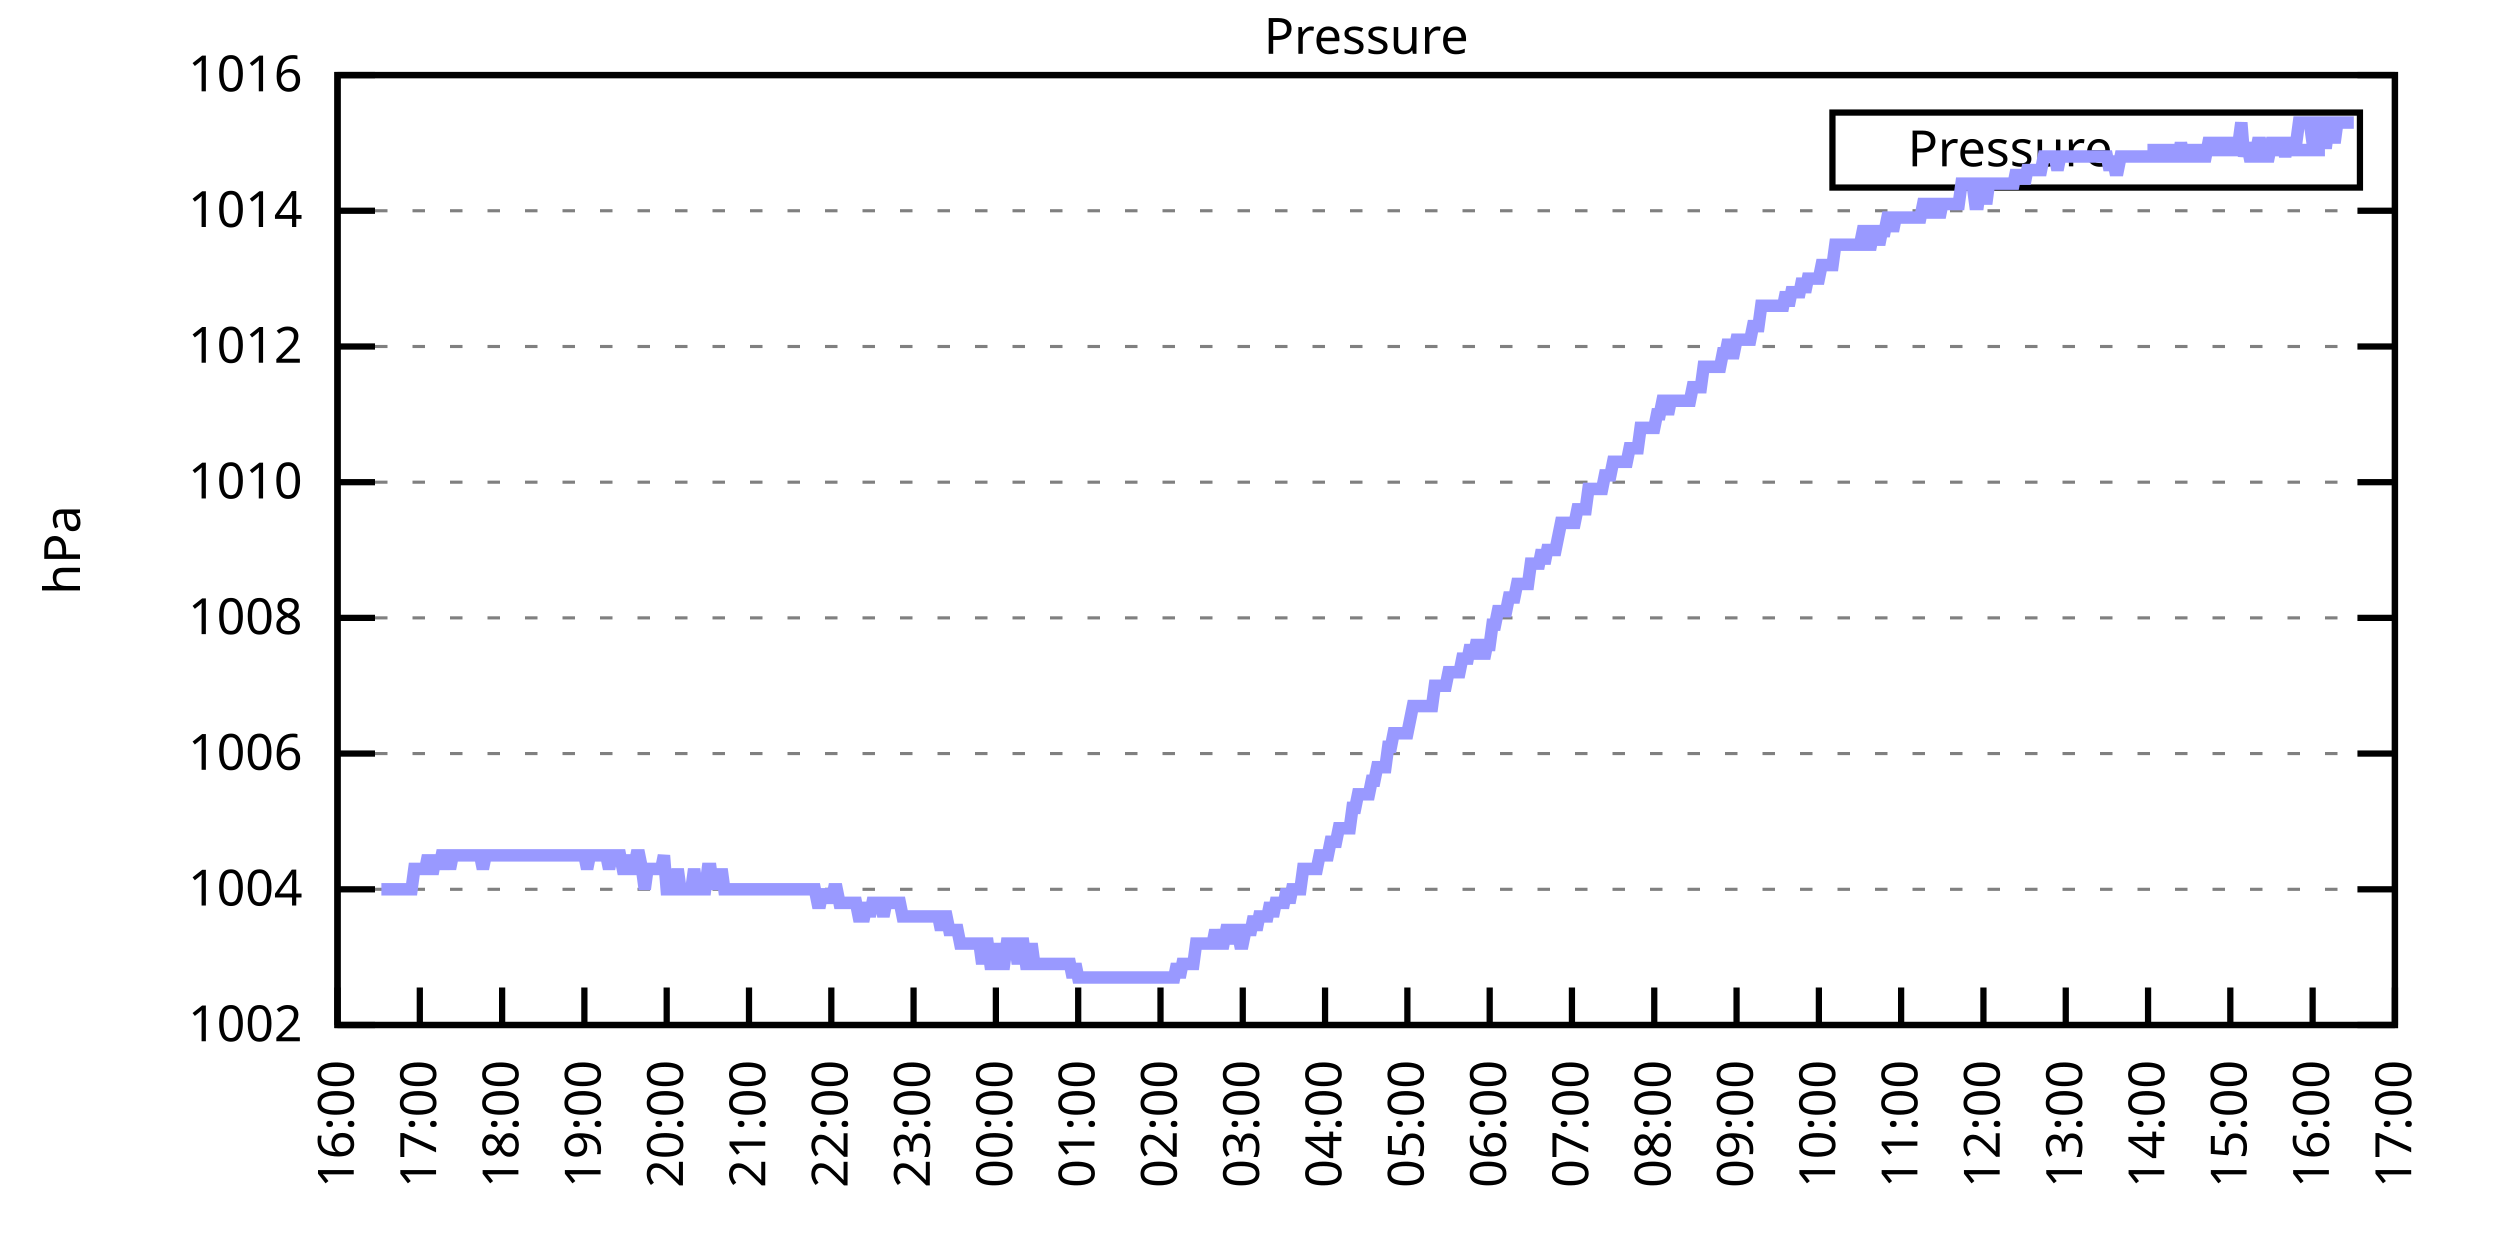
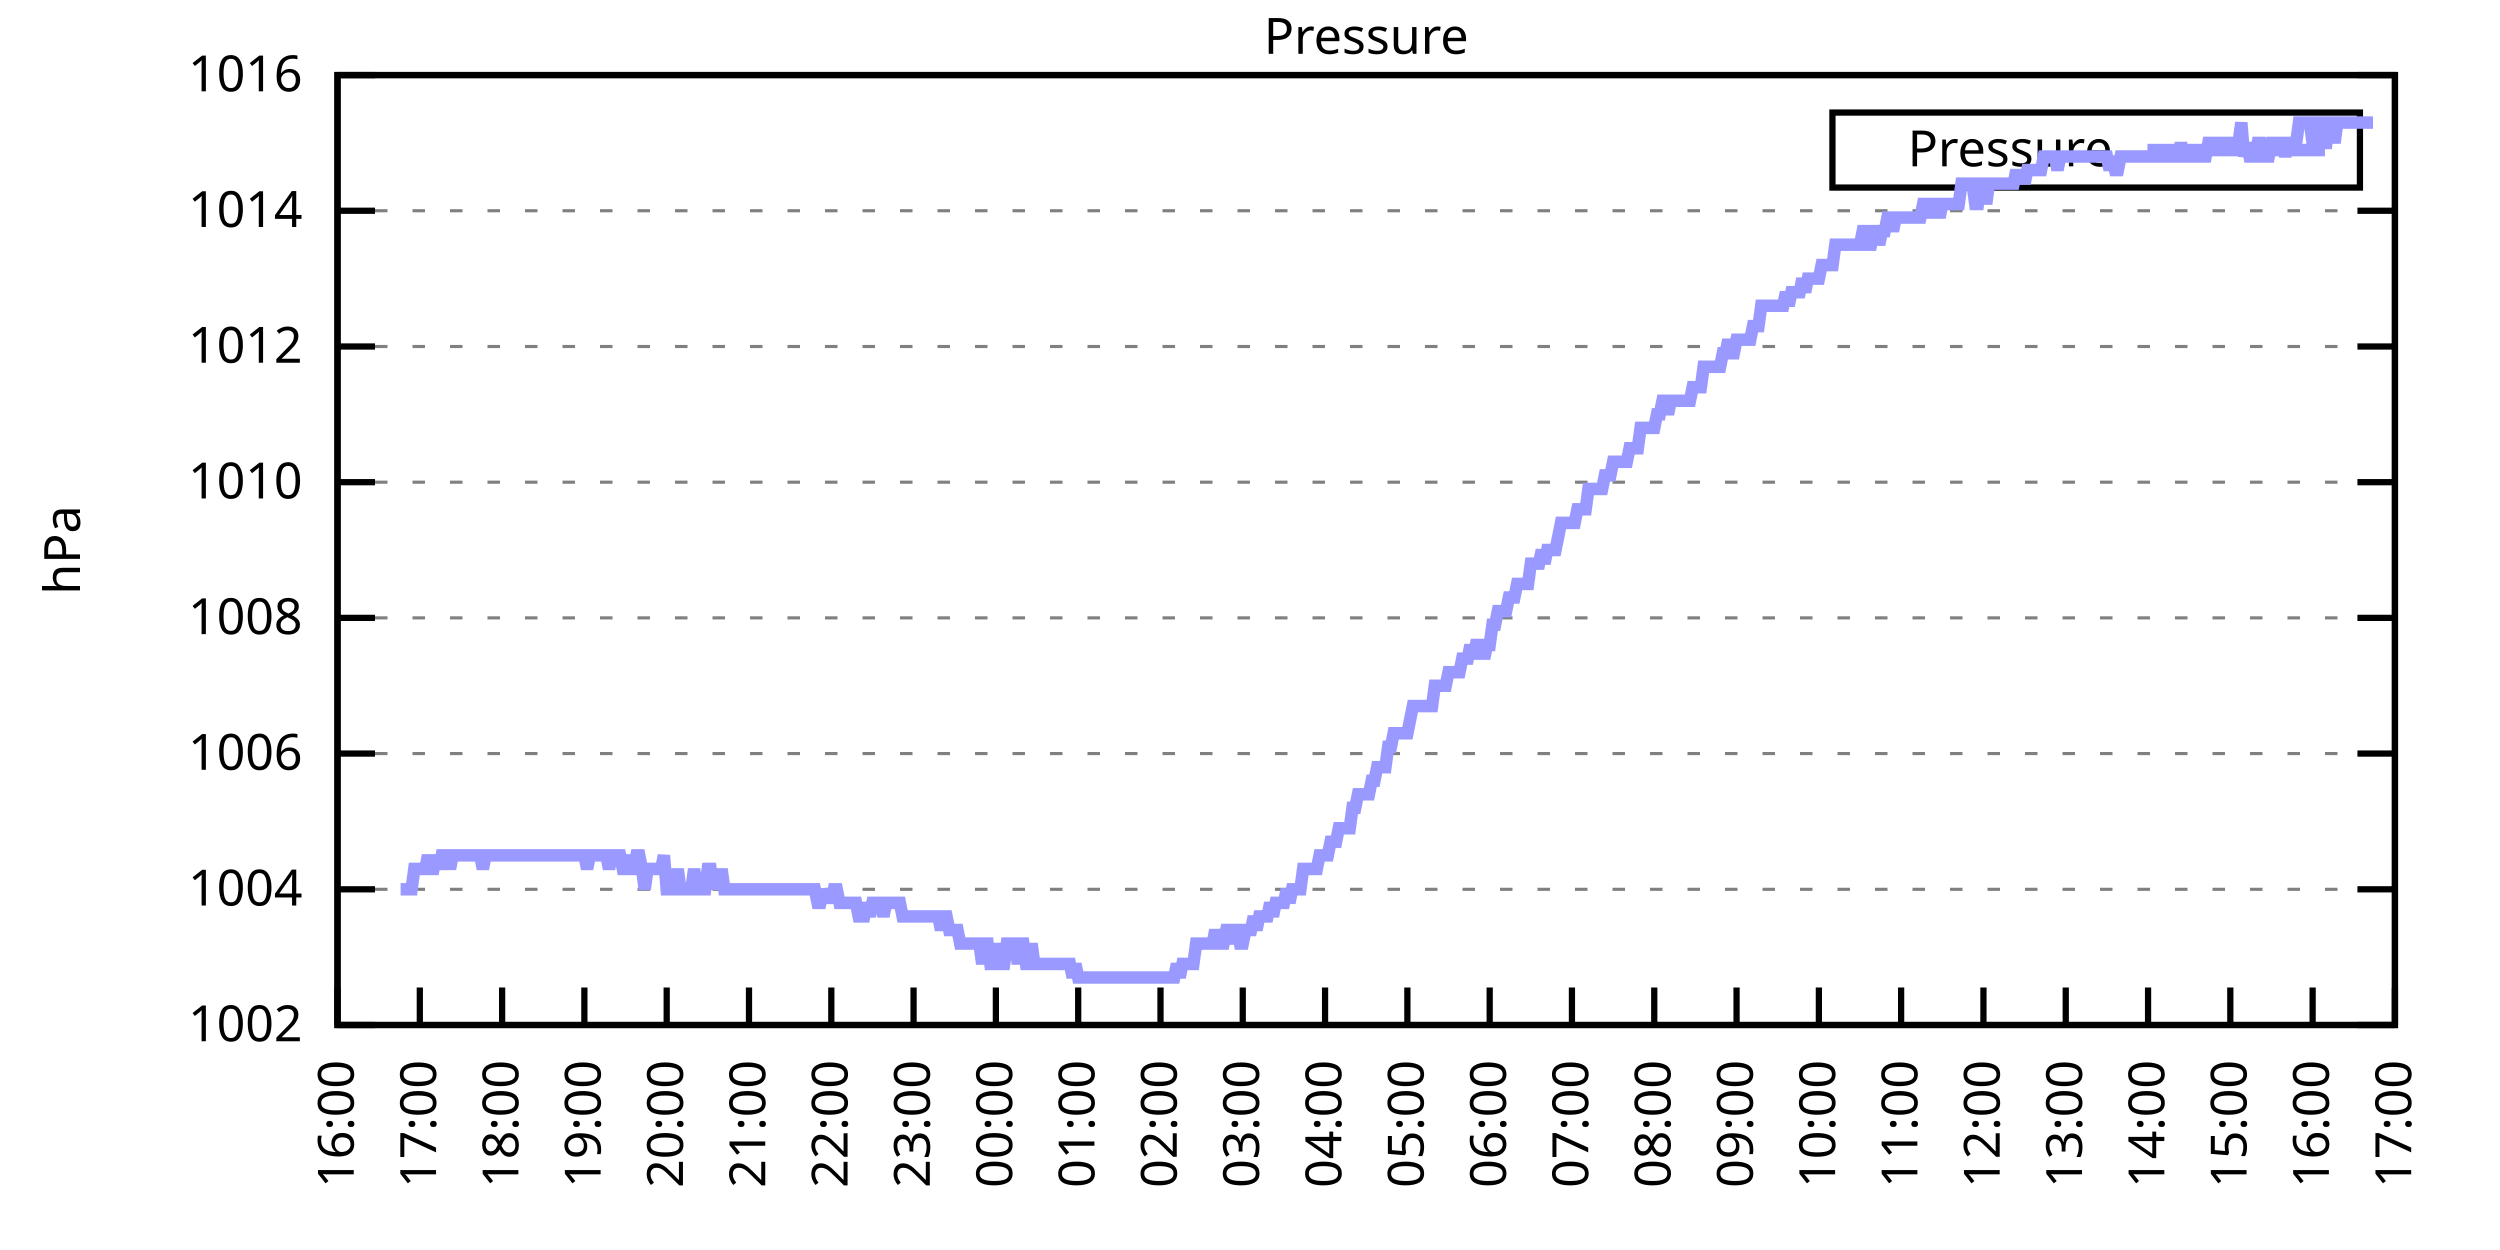
<svg xmlns="http://www.w3.org/2000/svg" xmlns:xlink="http://www.w3.org/1999/xlink" width="400" height="200" viewBox="0 0 400 200">
  <g id="gnuplot_canvas">
    <rect x="0" y="0" width="400" height="200" fill="none" />
    <defs>
      <circle id="gpDot" r="0.5" stroke-width="0.5" stroke="currentColor" />
      <path id="gpPt0" stroke-width="0.333" stroke="currentColor" d="M-1,0 h2 M0,-1 v2" />
      <path id="gpPt1" stroke-width="0.333" stroke="currentColor" d="M-1,-1 L1,1 M1,-1 L-1,1" />
      <path id="gpPt2" stroke-width="0.333" stroke="currentColor" d="M-1,0 L1,0 M0,-1 L0,1 M-1,-1 L1,1 M-1,1 L1,-1" />
      <rect id="gpPt3" stroke-width="0.333" stroke="currentColor" x="-1" y="-1" width="2" height="2" />
      <rect id="gpPt4" stroke-width="0.333" stroke="currentColor" fill="currentColor" x="-1" y="-1" width="2" height="2" />
      <circle id="gpPt5" stroke-width="0.333" stroke="currentColor" cx="0" cy="0" r="1" />
      <use xlink:href="#gpPt5" id="gpPt6" fill="currentColor" stroke="none" />
      <path id="gpPt7" stroke-width="0.333" stroke="currentColor" d="M0,-1.33 L-1.33,0.67 L1.33,0.67 z" />
      <use xlink:href="#gpPt7" id="gpPt8" fill="currentColor" stroke="none" />
      <use xlink:href="#gpPt7" id="gpPt9" stroke="currentColor" transform="rotate(180)" />
      <use xlink:href="#gpPt9" id="gpPt10" fill="currentColor" stroke="none" />
      <use xlink:href="#gpPt3" id="gpPt11" stroke="currentColor" transform="rotate(45)" />
      <use xlink:href="#gpPt11" id="gpPt12" fill="currentColor" stroke="none" />
      <path id="gpPt13" stroke-width="0.333" stroke="currentColor" d="M0,1.330 L1.265,0.411 L0.782,-1.067 L-0.782,-1.076 L-1.265,0.411 z" />
      <use xlink:href="#gpPt13" id="gpPt14" fill="currentColor" stroke="none" />
      <filter id="textbox" filterUnits="objectBoundingBox" x="0" y="0" height="1" width="1">
        <feFlood flood-color="white" flood-opacity="1" result="bgnd" />
        <feComposite in="SourceGraphic" in2="bgnd" operator="atop" />
      </filter>
      <filter id="greybox" filterUnits="objectBoundingBox" x="0" y="0" height="1" width="1">
        <feFlood flood-color="lightgrey" flood-opacity="1" result="grey" />
        <feComposite in="SourceGraphic" in2="grey" operator="atop" />
      </filter>
    </defs>
    <g fill="none" color="white" stroke="currentColor" stroke-width="1.00" stroke-linecap="butt" stroke-linejoin="miter">
</g>
    <g fill="none" color="black" stroke="currentColor" stroke-width="1.00" stroke-linecap="butt" stroke-linejoin="miter">
      <g stroke="none" shape-rendering="crispEdges">
        <polygon fill="rgb(255, 255, 255)" points="54.00,164.00 383.18,164.00 383.18,12.02 54.00,12.02 " />
      </g>
    </g>
    <g fill="none" color="black" stroke="currentColor" stroke-width="1.00" stroke-linecap="butt" stroke-linejoin="miter">
</g>
    <g fill="none" color="black" stroke="black" stroke-width="0.50" stroke-linecap="butt" stroke-linejoin="miter">
</g>
    <g fill="none" color="gray" stroke="currentColor" stroke-width="0.50" stroke-linecap="butt" stroke-linejoin="miter">
      <path stroke="gray" stroke-dasharray="2,4" class="gridline" d="M54.00,164.00 L383.19,164.00  " />
    </g>
    <g fill="none" color="gray" stroke="gray" stroke-width="1.00" stroke-linecap="butt" stroke-linejoin="miter">
</g>
    <g fill="none" color="black" stroke="currentColor" stroke-width="1.00" stroke-linecap="butt" stroke-linejoin="miter">
      <path stroke="black" d="M54.00,164.00 L60.00,164.00 M383.19,164.00 L377.19,164.00  " />
      <g transform="translate(48.40,166.60)" stroke="none" fill="black" font-family="Sans" font-size="8.00" text-anchor="end">
        <text>
          <tspan font-family="Sans"> 1002</tspan>
        </text>
      </g>
    </g>
    <g fill="none" color="black" stroke="currentColor" stroke-width="1.00" stroke-linecap="butt" stroke-linejoin="miter">
</g>
    <g fill="none" color="black" stroke="black" stroke-width="0.50" stroke-linecap="butt" stroke-linejoin="miter">
</g>
    <g fill="none" color="gray" stroke="currentColor" stroke-width="0.50" stroke-linecap="butt" stroke-linejoin="miter">
      <path stroke="gray" stroke-dasharray="2,4" class="gridline" d="M54.00,142.29 L383.19,142.29  " />
    </g>
    <g fill="none" color="gray" stroke="gray" stroke-width="1.00" stroke-linecap="butt" stroke-linejoin="miter">
</g>
    <g fill="none" color="black" stroke="currentColor" stroke-width="1.00" stroke-linecap="butt" stroke-linejoin="miter">
      <path stroke="black" d="M54.00,142.29 L60.00,142.29 M383.19,142.29 L377.19,142.29  " />
      <g transform="translate(48.40,144.89)" stroke="none" fill="black" font-family="Sans" font-size="8.00" text-anchor="end">
        <text>
          <tspan font-family="Sans"> 1004</tspan>
        </text>
      </g>
    </g>
    <g fill="none" color="black" stroke="currentColor" stroke-width="1.00" stroke-linecap="butt" stroke-linejoin="miter">
</g>
    <g fill="none" color="black" stroke="black" stroke-width="0.50" stroke-linecap="butt" stroke-linejoin="miter">
</g>
    <g fill="none" color="gray" stroke="currentColor" stroke-width="0.50" stroke-linecap="butt" stroke-linejoin="miter">
      <path stroke="gray" stroke-dasharray="2,4" class="gridline" d="M54.00,120.57 L383.19,120.57  " />
    </g>
    <g fill="none" color="gray" stroke="gray" stroke-width="1.00" stroke-linecap="butt" stroke-linejoin="miter">
</g>
    <g fill="none" color="black" stroke="currentColor" stroke-width="1.00" stroke-linecap="butt" stroke-linejoin="miter">
      <path stroke="black" d="M54.00,120.57 L60.00,120.57 M383.19,120.57 L377.19,120.57  " />
      <g transform="translate(48.40,123.17)" stroke="none" fill="black" font-family="Sans" font-size="8.00" text-anchor="end">
        <text>
          <tspan font-family="Sans"> 1006</tspan>
        </text>
      </g>
    </g>
    <g fill="none" color="black" stroke="currentColor" stroke-width="1.00" stroke-linecap="butt" stroke-linejoin="miter">
</g>
    <g fill="none" color="black" stroke="black" stroke-width="0.50" stroke-linecap="butt" stroke-linejoin="miter">
</g>
    <g fill="none" color="gray" stroke="currentColor" stroke-width="0.50" stroke-linecap="butt" stroke-linejoin="miter">
      <path stroke="gray" stroke-dasharray="2,4" class="gridline" d="M54.00,98.86 L383.19,98.86  " />
    </g>
    <g fill="none" color="gray" stroke="gray" stroke-width="1.00" stroke-linecap="butt" stroke-linejoin="miter">
</g>
    <g fill="none" color="black" stroke="currentColor" stroke-width="1.00" stroke-linecap="butt" stroke-linejoin="miter">
      <path stroke="black" d="M54.00,98.86 L60.00,98.86 M383.19,98.86 L377.19,98.86  " />
      <g transform="translate(48.40,101.46)" stroke="none" fill="black" font-family="Sans" font-size="8.00" text-anchor="end">
        <text>
          <tspan font-family="Sans"> 1008</tspan>
        </text>
      </g>
    </g>
    <g fill="none" color="black" stroke="currentColor" stroke-width="1.00" stroke-linecap="butt" stroke-linejoin="miter">
</g>
    <g fill="none" color="black" stroke="black" stroke-width="0.50" stroke-linecap="butt" stroke-linejoin="miter">
</g>
    <g fill="none" color="gray" stroke="currentColor" stroke-width="0.50" stroke-linecap="butt" stroke-linejoin="miter">
      <path stroke="gray" stroke-dasharray="2,4" class="gridline" d="M54.00,77.15 L383.19,77.15  " />
    </g>
    <g fill="none" color="gray" stroke="gray" stroke-width="1.00" stroke-linecap="butt" stroke-linejoin="miter">
</g>
    <g fill="none" color="black" stroke="currentColor" stroke-width="1.00" stroke-linecap="butt" stroke-linejoin="miter">
      <path stroke="black" d="M54.00,77.15 L60.00,77.15 M383.19,77.15 L377.19,77.15  " />
      <g transform="translate(48.40,79.75)" stroke="none" fill="black" font-family="Sans" font-size="8.00" text-anchor="end">
        <text>
          <tspan font-family="Sans"> 1010</tspan>
        </text>
      </g>
    </g>
    <g fill="none" color="black" stroke="currentColor" stroke-width="1.00" stroke-linecap="butt" stroke-linejoin="miter">
</g>
    <g fill="none" color="black" stroke="black" stroke-width="0.50" stroke-linecap="butt" stroke-linejoin="miter">
</g>
    <g fill="none" color="gray" stroke="currentColor" stroke-width="0.50" stroke-linecap="butt" stroke-linejoin="miter">
      <path stroke="gray" stroke-dasharray="2,4" class="gridline" d="M54.00,55.44 L383.19,55.44  " />
    </g>
    <g fill="none" color="gray" stroke="gray" stroke-width="1.00" stroke-linecap="butt" stroke-linejoin="miter">
</g>
    <g fill="none" color="black" stroke="currentColor" stroke-width="1.00" stroke-linecap="butt" stroke-linejoin="miter">
      <path stroke="black" d="M54.00,55.44 L60.00,55.44 M383.19,55.44 L377.19,55.44  " />
      <g transform="translate(48.40,58.04)" stroke="none" fill="black" font-family="Sans" font-size="8.00" text-anchor="end">
        <text>
          <tspan font-family="Sans"> 1012</tspan>
        </text>
      </g>
    </g>
    <g fill="none" color="black" stroke="currentColor" stroke-width="1.00" stroke-linecap="butt" stroke-linejoin="miter">
</g>
    <g fill="none" color="black" stroke="black" stroke-width="0.50" stroke-linecap="butt" stroke-linejoin="miter">
</g>
    <g fill="none" color="gray" stroke="currentColor" stroke-width="0.50" stroke-linecap="butt" stroke-linejoin="miter">
      <path stroke="gray" stroke-dasharray="2,4" class="gridline" d="M54.00,33.72 L383.19,33.72  " />
    </g>
    <g fill="none" color="gray" stroke="gray" stroke-width="1.00" stroke-linecap="butt" stroke-linejoin="miter">
</g>
    <g fill="none" color="black" stroke="currentColor" stroke-width="1.00" stroke-linecap="butt" stroke-linejoin="miter">
      <path stroke="black" d="M54.00,33.72 L60.00,33.72 M383.19,33.72 L377.19,33.72  " />
      <g transform="translate(48.40,36.32)" stroke="none" fill="black" font-family="Sans" font-size="8.00" text-anchor="end">
        <text>
          <tspan font-family="Sans"> 1014</tspan>
        </text>
      </g>
    </g>
    <g fill="none" color="black" stroke="currentColor" stroke-width="1.00" stroke-linecap="butt" stroke-linejoin="miter">
</g>
    <g fill="none" color="black" stroke="black" stroke-width="0.50" stroke-linecap="butt" stroke-linejoin="miter">
</g>
    <g fill="none" color="gray" stroke="currentColor" stroke-width="0.50" stroke-linecap="butt" stroke-linejoin="miter">
      <path stroke="gray" stroke-dasharray="2,4" class="gridline" d="M54.00,12.01 L383.19,12.01  " />
    </g>
    <g fill="none" color="gray" stroke="gray" stroke-width="1.00" stroke-linecap="butt" stroke-linejoin="miter">
</g>
    <g fill="none" color="black" stroke="currentColor" stroke-width="1.00" stroke-linecap="butt" stroke-linejoin="miter">
      <path stroke="black" d="M54.00,12.01 L60.00,12.01 M383.19,12.01 L377.19,12.01  " />
      <g transform="translate(48.40,14.61)" stroke="none" fill="black" font-family="Sans" font-size="8.00" text-anchor="end">
        <text>
          <tspan font-family="Sans"> 1016</tspan>
        </text>
      </g>
    </g>
    <g fill="none" color="black" stroke="currentColor" stroke-width="1.00" stroke-linecap="butt" stroke-linejoin="miter">
      <path stroke="black" d="M54.00,164.00 L54.00,158.00  " />
      <g transform="translate(56.60,169.60) rotate(270.00)" stroke="none" fill="black" font-family="Sans" font-size="8.00" text-anchor="end">
        <text>
          <tspan font-family="Sans">16:00</tspan>
        </text>
      </g>
    </g>
    <g fill="none" color="black" stroke="currentColor" stroke-width="1.00" stroke-linecap="butt" stroke-linejoin="miter">
      <path stroke="black" d="M67.17,164.00 L67.17,158.00  " />
      <g transform="translate(69.77,169.60) rotate(270.00)" stroke="none" fill="black" font-family="Sans" font-size="8.00" text-anchor="end">
        <text>
          <tspan font-family="Sans">17:00</tspan>
        </text>
      </g>
    </g>
    <g fill="none" color="black" stroke="currentColor" stroke-width="1.00" stroke-linecap="butt" stroke-linejoin="miter">
      <path stroke="black" d="M80.34,164.00 L80.34,158.00  " />
      <g transform="translate(82.94,169.60) rotate(270.00)" stroke="none" fill="black" font-family="Sans" font-size="8.00" text-anchor="end">
        <text>
          <tspan font-family="Sans">18:00</tspan>
        </text>
      </g>
    </g>
    <g fill="none" color="black" stroke="currentColor" stroke-width="1.00" stroke-linecap="butt" stroke-linejoin="miter">
      <path stroke="black" d="M93.50,164.00 L93.50,158.00  " />
      <g transform="translate(96.10,169.60) rotate(270.00)" stroke="none" fill="black" font-family="Sans" font-size="8.00" text-anchor="end">
        <text>
          <tspan font-family="Sans">19:00</tspan>
        </text>
      </g>
    </g>
    <g fill="none" color="black" stroke="currentColor" stroke-width="1.00" stroke-linecap="butt" stroke-linejoin="miter">
      <path stroke="black" d="M106.67,164.00 L106.67,158.00  " />
      <g transform="translate(109.27,169.60) rotate(270.00)" stroke="none" fill="black" font-family="Sans" font-size="8.00" text-anchor="end">
        <text>
          <tspan font-family="Sans">20:00</tspan>
        </text>
      </g>
    </g>
    <g fill="none" color="black" stroke="currentColor" stroke-width="1.00" stroke-linecap="butt" stroke-linejoin="miter">
      <path stroke="black" d="M119.84,164.00 L119.84,158.00  " />
      <g transform="translate(122.44,169.60) rotate(270.00)" stroke="none" fill="black" font-family="Sans" font-size="8.00" text-anchor="end">
        <text>
          <tspan font-family="Sans">21:00</tspan>
        </text>
      </g>
    </g>
    <g fill="none" color="black" stroke="currentColor" stroke-width="1.00" stroke-linecap="butt" stroke-linejoin="miter">
      <path stroke="black" d="M133.01,164.00 L133.01,158.00  " />
      <g transform="translate(135.61,169.60) rotate(270.00)" stroke="none" fill="black" font-family="Sans" font-size="8.00" text-anchor="end">
        <text>
          <tspan font-family="Sans">22:00</tspan>
        </text>
      </g>
    </g>
    <g fill="none" color="black" stroke="currentColor" stroke-width="1.00" stroke-linecap="butt" stroke-linejoin="miter">
      <path stroke="black" d="M146.17,164.00 L146.17,158.00  " />
      <g transform="translate(148.77,169.60) rotate(270.00)" stroke="none" fill="black" font-family="Sans" font-size="8.00" text-anchor="end">
        <text>
          <tspan font-family="Sans">23:00</tspan>
        </text>
      </g>
    </g>
    <g fill="none" color="black" stroke="currentColor" stroke-width="1.00" stroke-linecap="butt" stroke-linejoin="miter">
      <path stroke="black" d="M159.34,164.00 L159.34,158.00  " />
      <g transform="translate(161.94,169.60) rotate(270.00)" stroke="none" fill="black" font-family="Sans" font-size="8.00" text-anchor="end">
        <text>
          <tspan font-family="Sans">00:00</tspan>
        </text>
      </g>
    </g>
    <g fill="none" color="black" stroke="currentColor" stroke-width="1.00" stroke-linecap="butt" stroke-linejoin="miter">
      <path stroke="black" d="M172.51,164.00 L172.51,158.00  " />
      <g transform="translate(175.11,169.60) rotate(270.00)" stroke="none" fill="black" font-family="Sans" font-size="8.00" text-anchor="end">
        <text>
          <tspan font-family="Sans">01:00</tspan>
        </text>
      </g>
    </g>
    <g fill="none" color="black" stroke="currentColor" stroke-width="1.00" stroke-linecap="butt" stroke-linejoin="miter">
      <path stroke="black" d="M185.68,164.00 L185.68,158.00  " />
      <g transform="translate(188.28,169.60) rotate(270.00)" stroke="none" fill="black" font-family="Sans" font-size="8.00" text-anchor="end">
        <text>
          <tspan font-family="Sans">02:00</tspan>
        </text>
      </g>
    </g>
    <g fill="none" color="black" stroke="currentColor" stroke-width="1.00" stroke-linecap="butt" stroke-linejoin="miter">
      <path stroke="black" d="M198.84,164.00 L198.84,158.00  " />
      <g transform="translate(201.44,169.60) rotate(270.00)" stroke="none" fill="black" font-family="Sans" font-size="8.00" text-anchor="end">
        <text>
          <tspan font-family="Sans">03:00</tspan>
        </text>
      </g>
    </g>
    <g fill="none" color="black" stroke="currentColor" stroke-width="1.00" stroke-linecap="butt" stroke-linejoin="miter">
      <path stroke="black" d="M212.01,164.00 L212.01,158.00  " />
      <g transform="translate(214.61,169.60) rotate(270.00)" stroke="none" fill="black" font-family="Sans" font-size="8.00" text-anchor="end">
        <text>
          <tspan font-family="Sans">04:00</tspan>
        </text>
      </g>
    </g>
    <g fill="none" color="black" stroke="currentColor" stroke-width="1.00" stroke-linecap="butt" stroke-linejoin="miter">
      <path stroke="black" d="M225.18,164.00 L225.18,158.00  " />
      <g transform="translate(227.78,169.60) rotate(270.00)" stroke="none" fill="black" font-family="Sans" font-size="8.00" text-anchor="end">
        <text>
          <tspan font-family="Sans">05:00</tspan>
        </text>
      </g>
    </g>
    <g fill="none" color="black" stroke="currentColor" stroke-width="1.00" stroke-linecap="butt" stroke-linejoin="miter">
      <path stroke="black" d="M238.35,164.00 L238.35,158.00  " />
      <g transform="translate(240.95,169.60) rotate(270.00)" stroke="none" fill="black" font-family="Sans" font-size="8.00" text-anchor="end">
        <text>
          <tspan font-family="Sans">06:00</tspan>
        </text>
      </g>
    </g>
    <g fill="none" color="black" stroke="currentColor" stroke-width="1.00" stroke-linecap="butt" stroke-linejoin="miter">
      <path stroke="black" d="M251.51,164.00 L251.51,158.00  " />
      <g transform="translate(254.11,169.60) rotate(270.00)" stroke="none" fill="black" font-family="Sans" font-size="8.00" text-anchor="end">
        <text>
          <tspan font-family="Sans">07:00</tspan>
        </text>
      </g>
    </g>
    <g fill="none" color="black" stroke="currentColor" stroke-width="1.00" stroke-linecap="butt" stroke-linejoin="miter">
      <path stroke="black" d="M264.68,164.00 L264.68,158.00  " />
      <g transform="translate(267.28,169.60) rotate(270.00)" stroke="none" fill="black" font-family="Sans" font-size="8.00" text-anchor="end">
        <text>
          <tspan font-family="Sans">08:00</tspan>
        </text>
      </g>
    </g>
    <g fill="none" color="black" stroke="currentColor" stroke-width="1.00" stroke-linecap="butt" stroke-linejoin="miter">
      <path stroke="black" d="M277.85,164.00 L277.85,158.00  " />
      <g transform="translate(280.45,169.60) rotate(270.00)" stroke="none" fill="black" font-family="Sans" font-size="8.00" text-anchor="end">
        <text>
          <tspan font-family="Sans">09:00</tspan>
        </text>
      </g>
    </g>
    <g fill="none" color="black" stroke="currentColor" stroke-width="1.00" stroke-linecap="butt" stroke-linejoin="miter">
      <path stroke="black" d="M291.02,164.00 L291.02,158.00  " />
      <g transform="translate(293.62,169.60) rotate(270.00)" stroke="none" fill="black" font-family="Sans" font-size="8.00" text-anchor="end">
        <text>
          <tspan font-family="Sans">10:00</tspan>
        </text>
      </g>
    </g>
    <g fill="none" color="black" stroke="currentColor" stroke-width="1.00" stroke-linecap="butt" stroke-linejoin="miter">
      <path stroke="black" d="M304.18,164.00 L304.18,158.00  " />
      <g transform="translate(306.78,169.60) rotate(270.00)" stroke="none" fill="black" font-family="Sans" font-size="8.00" text-anchor="end">
        <text>
          <tspan font-family="Sans">11:00</tspan>
        </text>
      </g>
    </g>
    <g fill="none" color="black" stroke="currentColor" stroke-width="1.00" stroke-linecap="butt" stroke-linejoin="miter">
      <path stroke="black" d="M317.35,164.00 L317.35,158.00  " />
      <g transform="translate(319.95,169.60) rotate(270.00)" stroke="none" fill="black" font-family="Sans" font-size="8.00" text-anchor="end">
        <text>
          <tspan font-family="Sans">12:00</tspan>
        </text>
      </g>
    </g>
    <g fill="none" color="black" stroke="currentColor" stroke-width="1.00" stroke-linecap="butt" stroke-linejoin="miter">
      <path stroke="black" d="M330.52,164.00 L330.52,158.00  " />
      <g transform="translate(333.12,169.60) rotate(270.00)" stroke="none" fill="black" font-family="Sans" font-size="8.00" text-anchor="end">
        <text>
          <tspan font-family="Sans">13:00</tspan>
        </text>
      </g>
    </g>
    <g fill="none" color="black" stroke="currentColor" stroke-width="1.00" stroke-linecap="butt" stroke-linejoin="miter">
      <path stroke="black" d="M343.69,164.00 L343.69,158.00  " />
      <g transform="translate(346.29,169.60) rotate(270.00)" stroke="none" fill="black" font-family="Sans" font-size="8.00" text-anchor="end">
        <text>
          <tspan font-family="Sans">14:00</tspan>
        </text>
      </g>
    </g>
    <g fill="none" color="black" stroke="currentColor" stroke-width="1.00" stroke-linecap="butt" stroke-linejoin="miter">
      <path stroke="black" d="M356.85,164.00 L356.85,158.00  " />
      <g transform="translate(359.45,169.60) rotate(270.00)" stroke="none" fill="black" font-family="Sans" font-size="8.00" text-anchor="end">
        <text>
          <tspan font-family="Sans">15:00</tspan>
        </text>
      </g>
    </g>
    <g fill="none" color="black" stroke="currentColor" stroke-width="1.00" stroke-linecap="butt" stroke-linejoin="miter">
      <path stroke="black" d="M370.02,164.00 L370.02,158.00  " />
      <g transform="translate(372.62,169.60) rotate(270.00)" stroke="none" fill="black" font-family="Sans" font-size="8.00" text-anchor="end">
        <text>
          <tspan font-family="Sans">16:00</tspan>
        </text>
      </g>
    </g>
    <g fill="none" color="black" stroke="currentColor" stroke-width="1.00" stroke-linecap="butt" stroke-linejoin="miter">
      <path stroke="black" d="M383.19,164.00 L383.19,158.00  " />
      <g transform="translate(385.79,169.60) rotate(270.00)" stroke="none" fill="black" font-family="Sans" font-size="8.00" text-anchor="end">
        <text>
          <tspan font-family="Sans">17:00</tspan>
        </text>
      </g>
    </g>
    <g fill="none" color="black" stroke="currentColor" stroke-width="1.00" stroke-linecap="butt" stroke-linejoin="miter">
</g>
    <g fill="none" color="black" stroke="currentColor" stroke-width="1.00" stroke-linecap="butt" stroke-linejoin="miter">
      <path stroke="black" d="M54.00,12.01 L54.00,164.00 L383.19,164.00 L383.19,12.01 L54.00,12.01 Z  " />
    </g>
    <g fill="none" color="black" stroke="currentColor" stroke-width="1.00" stroke-linecap="butt" stroke-linejoin="miter">
</g>
    <g fill="none" color="black" stroke="currentColor" stroke-width="1.00" stroke-linecap="butt" stroke-linejoin="miter">
      <path stroke="black" d="M293.19,30.01 L293.19,18.01 L377.59,18.01 L377.59,30.01 L293.19,30.01 Z  " />
    </g>
    <g id="Pressure_plot_1">
      <g fill="none" color="white" stroke="black" stroke-width="2.00" stroke-linecap="butt" stroke-linejoin="miter">
</g>
      <g fill="none" color="black" stroke="currentColor" stroke-width="2.00" stroke-linecap="butt" stroke-linejoin="miter">
        <g transform="translate(337.99,26.61)" stroke="none" fill="black" font-family="Sans" font-size="8.00" text-anchor="end">
          <text>
            <tspan font-family="Sans">Pressure</tspan>
          </text>
        </g>
      </g>
      <g fill="none" color="black" stroke="currentColor" stroke-width="2.00" stroke-linecap="butt" stroke-linejoin="miter">
-         <path stroke="rgb(153, 153, 255)" d="M343.59,24.01 L371.99,24.01 M61.02,142.29 L61.46,142.29 L61.90,142.29 L62.34,142.29 L62.78,142.29 L63.22,142.29   L63.66,142.29 L64.10,142.29 L64.53,142.29 L64.97,142.29 L65.41,142.29 L65.85,142.29 L66.29,139.03 L66.73,139.03   L67.17,139.03 L67.61,139.03 L68.05,139.03 L68.48,136.86 L68.92,139.03 L69.36,139.03 L69.80,136.86 L70.24,139.03   L70.68,136.86 L71.12,136.86 L71.56,136.86 L72.00,139.03 L72.43,136.86 L72.87,136.86 L73.31,136.86 L73.75,136.86   L74.19,136.86 L74.63,136.86 L75.07,136.86 L75.51,136.86 L75.95,136.86 L76.38,136.86 L76.82,136.86 L77.26,139.03   L77.70,136.86 L78.14,136.86 L78.58,136.86 L79.02,136.86 L79.46,136.86 L79.90,136.86 L80.34,136.86 L80.77,136.86   L81.21,136.86 L81.65,136.86 L82.09,136.86 L82.53,136.86 L82.97,136.86 L83.41,136.86 L83.85,136.86 L84.29,136.86   L84.72,136.86 L85.16,136.86 L85.60,136.86 L86.04,136.86 L86.48,136.86 L86.92,136.86 L87.36,136.86 L87.80,136.86   L88.24,136.86 L88.67,136.86 L89.11,136.86 L89.55,136.86 L89.99,136.86 L90.43,136.86 L90.87,136.86 L91.31,136.86   L91.75,136.86 L92.19,136.86 L92.62,136.86 L93.06,136.86 L93.50,136.86 L93.94,139.03 L94.38,136.86 L94.82,136.86   L95.26,136.86 L95.70,136.86 L96.14,136.86 L96.58,136.86 L97.01,136.86 L97.45,139.03 L97.89,136.86 L98.33,136.86   L98.77,136.86 L99.21,136.86 L99.65,139.03 L100.09,139.03 L100.53,136.86 L100.96,139.03 L101.40,139.03 L101.84,136.86   L102.28,136.86 L102.72,139.03 L103.16,142.29 L103.60,139.03 L104.04,139.03 L104.48,139.03 L104.91,139.03 L105.35,139.03   L105.79,139.03 L106.23,136.86 L106.67,142.29 L107.11,142.29 L107.55,142.29 L107.99,142.29 L108.43,139.03 L108.87,142.29   L109.30,142.29 L109.74,142.29 L110.18,142.29 L110.62,142.29 L111.06,139.03 L111.50,142.29 L111.94,142.29 L112.38,142.29   L112.82,142.29 L113.25,139.03 L113.69,139.03 L114.13,142.29 L114.57,139.03 L115.01,142.29 L115.45,139.03 L115.89,142.29   L116.33,142.29 L116.77,142.29 L117.20,142.29 L117.64,142.29 L118.08,142.29 L118.52,142.29 L118.96,142.29 L119.40,142.29   L119.84,142.29 L120.28,142.29 L120.72,142.29 L121.15,142.29 L121.59,142.29 L122.03,142.29 L122.47,142.29 L122.91,142.29   L123.35,142.29 L123.79,142.29 L124.23,142.29 L124.67,142.29 L125.11,142.29 L125.54,142.29 L125.98,142.29 L126.42,142.29   L126.86,142.29 L127.30,142.29 L127.74,142.29 L128.18,142.29 L128.62,142.29 L129.06,142.29 L129.49,142.29 L129.93,142.29   L130.37,142.29 L130.81,144.46 L131.25,144.46 L131.69,142.29 L132.13,144.46 L132.57,142.29 L133.01,144.46 L133.44,142.29   L133.88,142.29 L134.32,144.46 L134.76,144.46 L135.20,144.46 L135.64,144.46 L136.08,144.46 L136.52,144.46 L136.96,144.46   L137.39,146.63 L137.83,146.63 L138.27,146.63 L138.71,144.46 L139.15,146.63 L139.59,144.46 L140.03,144.46 L140.47,144.46   L140.91,144.46 L141.35,146.63 L141.78,144.46 L142.22,144.46 L142.66,144.46 L143.10,144.46 L143.54,144.46 L143.98,144.46   L144.42,146.63 L144.86,146.63 L145.30,146.63 L145.73,146.63 L146.17,146.63 L146.61,146.63 L147.05,146.63 L147.49,146.63   L147.93,146.63 L148.37,146.63 L148.81,146.63 L149.25,146.63 L149.68,146.63 L150.12,146.63 L150.56,148.80 L151.00,146.63   L151.44,146.63 L151.88,148.80 L152.32,148.80 L152.76,148.80 L153.20,148.80 L153.63,150.97 L154.07,150.97 L154.51,150.97   L154.95,150.97 L155.39,150.97 L155.83,150.97 L156.27,150.97 L156.71,150.97 L157.15,154.23 L157.59,150.97 L158.02,150.97   L158.46,154.23 L158.90,154.23 L159.34,154.23 L159.78,150.97 L160.22,154.23 L160.66,154.23 L161.10,150.97 L161.54,150.97   L161.97,150.97 L162.41,150.97 L162.85,154.23 L163.29,150.97 L163.73,150.97 L164.17,154.23 L164.61,154.23 L165.05,150.97   L165.49,154.23 L165.92,154.23 L166.36,154.23 L166.80,154.23 L167.24,154.23 L167.68,154.23 L168.12,154.23 L168.56,154.23   L169.00,154.23 L169.44,154.23 L169.87,154.23 L170.31,154.23 L170.75,154.23 L171.19,154.23 L171.63,156.40 L172.07,154.23   L172.51,156.40 L172.95,156.40 L173.39,156.40 L173.83,156.40 L174.26,156.40 L174.70,156.40 L175.14,156.40 L175.58,156.40   L176.02,156.40 L176.46,156.40 L176.90,156.40 L177.34,156.40 L177.78,156.40 L178.21,156.40 L178.65,156.40 L179.09,156.40   L179.53,156.40 L179.97,156.40 L180.41,156.40 L180.85,156.40 L181.29,156.40 L181.73,156.40 L182.16,156.40 L182.60,156.40   L183.04,156.40 L183.48,156.40 L183.92,156.40 L184.36,156.40 L184.80,156.40 L185.24,156.40 L185.68,156.40 L186.11,156.40   L186.55,156.40 L186.99,156.40 L187.43,156.40 L187.87,156.40 L188.31,154.23 L188.75,156.40 L189.19,154.23 L189.63,154.23   L190.07,154.23 L190.50,154.23 L190.94,154.23 L191.38,150.97 L191.82,150.97 L192.26,150.97 L192.70,150.97 L193.14,150.97   L193.58,150.97 L194.02,150.97 L194.45,148.80 L194.89,150.97 L195.33,150.97 L195.77,150.97 L196.21,148.80 L196.65,148.80   L197.09,150.97 L197.53,148.80 L197.97,148.80 L198.40,150.97 L198.84,150.97 L199.28,148.80 L199.72,148.80 L200.16,148.80   L200.60,146.63 L201.04,148.80 L201.48,146.63 L201.92,146.63 L202.35,146.63 L202.79,146.63 L203.23,144.46 L203.67,146.63   L204.11,144.46 L204.55,144.46 L204.99,144.46 L205.43,144.46 L205.87,142.29 L206.31,144.46 L206.74,142.29 L207.18,142.29   L207.62,142.29 L208.06,142.29 L208.50,139.03 L208.94,139.03 L209.38,139.03 L209.82,139.03 L210.26,139.03 L210.69,139.03   L211.13,136.86 L211.57,136.86 L212.01,136.86 L212.45,136.86 L212.89,134.69 L213.33,134.69 L213.77,134.69 L214.21,132.52   L214.64,132.52 L215.08,132.52 L215.52,132.52 L215.96,132.52 L216.40,129.26 L216.84,129.26 L217.28,127.09 L217.72,127.09   L218.16,127.09 L218.60,127.09 L219.03,127.09 L219.47,124.92 L219.91,124.92 L220.35,122.75 L220.79,122.75 L221.23,122.75   L221.67,122.75 L222.11,119.49 L222.55,119.49 L222.98,117.32 L223.42,117.32 L223.86,117.32 L224.30,117.32 L224.74,117.32   L225.18,117.32 L225.62,115.15 L226.06,112.97 L226.50,112.97 L226.93,112.97 L227.37,112.97 L227.81,112.97 L228.25,112.97   L228.69,112.97 L229.13,112.97 L229.57,109.72 L230.01,109.72 L230.45,109.72 L230.88,109.72 L231.32,109.72 L231.76,107.55   L232.20,107.55 L232.64,107.55 L233.08,107.55 L233.52,107.55 L233.96,105.38 L234.40,105.38 L234.84,105.38 L235.27,103.20   L235.71,105.38 L236.15,103.20 L236.59,103.20 L237.03,103.20 L237.47,105.38 L237.91,103.20 L238.35,103.20 L238.79,99.95   L239.22,99.95 L239.66,97.78 L240.10,97.78 L240.54,97.78 L240.98,97.78 L241.42,95.60 L241.86,95.60 L242.30,95.60   L242.74,93.43 L243.17,93.43 L243.61,93.43 L244.05,93.43 L244.49,93.43 L244.93,90.18 L245.37,90.18 L245.81,90.18   L246.25,90.18 L246.69,88.00 L247.12,90.18 L247.56,88.00 L248.00,88.00 L248.44,88.00 L248.88,88.00 L249.32,85.83   L249.76,83.66 L250.20,83.66 L250.64,83.66 L251.08,83.66 L251.51,83.66 L251.95,83.66 L252.39,81.49 L252.83,81.49   L253.27,81.49 L253.71,81.49 L254.15,78.23 L254.59,78.23 L255.03,78.23 L255.46,78.23 L255.90,78.23 L256.34,78.23   L256.78,76.06 L257.22,76.06 L257.66,76.06 L258.10,73.89 L258.54,73.89 L258.98,73.89 L259.41,73.89 L259.85,73.89   L260.29,73.89 L260.73,71.72 L261.17,71.72 L261.61,71.72 L262.05,71.72 L262.49,68.46 L262.93,68.46 L263.36,68.46   L263.80,68.46 L264.24,68.46 L264.68,68.46 L265.12,66.29 L265.56,66.29 L266.00,64.12 L266.44,64.12 L266.88,66.29   L267.32,64.12 L267.75,64.12 L268.19,64.12 L268.63,64.12 L269.07,64.12 L269.51,64.12 L269.95,64.12 L270.39,64.12   L270.83,61.95 L271.27,61.95 L271.70,61.95 L272.14,61.95 L272.58,58.69 L273.02,58.69 L273.46,58.69 L273.90,58.69   L274.34,58.69 L274.78,58.69 L275.22,58.69 L275.65,56.52 L276.09,56.52 L276.53,54.35 L276.97,56.52 L277.41,56.52   L277.85,54.35 L278.29,54.35 L278.73,54.35 L279.17,54.35 L279.60,54.35 L280.04,54.35 L280.48,52.18 L280.92,52.18   L281.36,52.18 L281.80,48.92 L282.24,48.92 L282.68,48.92 L283.12,48.92 L283.56,48.92 L283.99,48.92 L284.43,48.92   L284.87,48.92 L285.31,48.92 L285.75,46.75 L286.19,48.92 L286.63,46.75 L287.07,46.75 L287.51,46.75 L287.94,46.75   L288.38,44.58 L288.82,46.75 L289.26,44.58 L289.70,44.58 L290.14,44.58 L290.58,44.58 L291.02,44.58 L291.46,42.41   L291.89,42.41 L292.33,42.41 L292.77,42.41 L293.21,42.41 L293.65,39.15 L294.09,39.15 L294.53,39.15 L294.97,39.15   L295.41,39.15 L295.84,39.15 L296.28,39.15 L296.72,39.15 L297.16,39.15 L297.60,39.15 L298.04,36.98 L298.48,36.98   L298.92,39.15 L299.36,39.15 L299.80,36.98 L300.23,36.98 L300.67,39.15 L301.11,36.98 L301.55,36.98 L301.99,34.81   L302.43,34.81 L302.87,36.98 L303.31,34.81 L303.75,34.81 L304.18,34.81 L304.62,34.81 L305.06,34.81 L305.50,34.81   L305.94,34.81 L306.38,34.81 L306.82,34.81 L307.26,34.81 L307.70,32.64 L308.13,32.64 L308.57,34.81 L309.01,32.64   L309.45,32.64 L309.89,32.64 L310.33,34.81 L310.77,32.64 L311.21,32.64 L311.65,32.64 L312.08,32.64 L312.52,32.64   L312.96,32.64 L313.40,32.64 L313.84,29.38 L314.28,29.38 L314.72,29.38 L315.16,29.38 L315.60,29.38 L316.04,32.64   L316.47,32.64 L316.91,29.38 L317.35,29.38 L317.79,32.64 L318.23,29.38 L318.67,29.38 L319.11,29.38 L319.55,29.38   L319.99,29.38 L320.42,29.38 L320.86,29.38 L321.30,29.38 L321.74,29.38 L322.18,29.38 L322.62,27.21 L323.06,29.38   L323.50,27.21 L323.94,29.38 L324.37,27.21 L324.81,27.21 L325.25,27.21 L325.69,27.21 L326.13,27.21 L326.57,27.21   L327.01,25.04 L327.45,25.04 L327.89,25.04 L328.33,25.04 L328.76,25.04 L329.20,27.21 L329.64,25.04 L330.08,25.04   L330.52,25.04 L330.96,25.04 L331.40,25.04 L331.84,25.04 L332.28,25.04 L332.71,25.04 L333.15,25.04 L333.59,25.04   L334.03,25.04 L334.47,25.04 L334.91,25.04 L335.35,25.04 L335.79,25.04 L336.23,25.04 L336.66,25.04 L337.10,25.04   L337.54,27.21 L337.98,25.04 L338.42,27.21 L338.86,27.21 L339.30,25.04 L339.74,25.04 L340.18,25.04 L340.61,25.04   L341.05,25.04 L341.49,25.04 L341.93,25.04 L342.37,25.04 L342.81,25.04 L343.25,25.04 L343.69,25.04 L344.13,25.04   L344.57,25.04 L345.00,25.04 L345.44,25.04 L345.88,25.04 L346.32,25.04 L346.76,25.04 L347.20,25.04 L347.64,25.04   L348.08,25.04 L348.52,25.04 L348.95,22.87 L349.39,25.04 L349.83,25.04 L350.27,25.04 L350.71,25.04 L351.15,25.04   L351.59,25.04 L352.03,25.04 L352.47,25.04 L352.90,25.04 L353.34,22.87 L353.78,22.87 L354.22,22.87 L354.66,22.87   L355.10,22.87 L355.54,22.87 L355.98,22.87 L356.42,22.87 L356.85,22.87 L357.29,22.87 L357.73,22.87 L358.17,22.87   L358.61,19.61 L359.05,25.04 L359.49,22.87 L359.93,25.04 L360.37,25.04 L360.81,25.04 L361.24,22.87 L361.68,22.87   L362.12,25.04 L362.56,25.04 L363.00,25.04 L363.44,22.87 L363.88,22.87 L364.32,22.87 L364.76,22.87 L365.19,22.87   L365.63,25.04 L366.07,22.87 L366.51,22.87 L366.95,22.87 L367.39,22.87 L367.83,19.61 L368.27,19.61 L368.71,19.61   L369.14,19.61 L369.58,19.61 L370.02,22.87 L370.46,19.61 L370.90,19.61 L371.34,22.87 L371.78,22.87 L372.22,22.87   L372.66,19.61 L373.09,19.61 L373.53,22.87 L373.97,19.61 L374.41,19.61 L374.85,19.61 L375.29,19.61 L375.73,19.61   L376.17,19.61 L376.61,19.61  " />
+         <path stroke="rgb(153, 153, 255)" d="M343.59,24.01 L371.99,24.01 M64.10,142.29 L64.53,142.29 L64.97,142.29 L65.41,142.29 L65.85,142.29 L66.29,139.03   L66.73,139.03 L67.17,139.03 L67.61,139.03 L68.05,139.03 L68.48,136.86 L68.92,139.03 L69.36,139.03 L69.80,136.86   L70.24,139.03 L70.68,136.86 L71.12,136.86 L71.56,136.86 L72.00,139.03 L72.43,136.86 L72.87,136.86 L73.31,136.86   L73.75,136.86 L74.19,136.86 L74.63,136.86 L75.07,136.86 L75.51,136.86 L75.95,136.86 L76.38,136.86 L76.82,136.86   L77.26,139.03 L77.70,136.86 L78.14,136.86 L78.58,136.86 L79.02,136.86 L79.46,136.86 L79.90,136.86 L80.34,136.86   L80.77,136.86 L81.21,136.86 L81.65,136.86 L82.09,136.86 L82.53,136.86 L82.97,136.86 L83.41,136.86 L83.85,136.86   L84.29,136.86 L84.72,136.86 L85.16,136.86 L85.60,136.86 L86.04,136.86 L86.48,136.86 L86.92,136.86 L87.36,136.86   L87.80,136.86 L88.24,136.86 L88.67,136.86 L89.11,136.86 L89.55,136.86 L89.99,136.86 L90.43,136.86 L90.87,136.86   L91.31,136.86 L91.75,136.86 L92.19,136.86 L92.62,136.86 L93.06,136.86 L93.50,136.86 L93.94,139.03 L94.38,136.86   L94.82,136.86 L95.26,136.86 L95.70,136.86 L96.14,136.86 L96.58,136.86 L97.01,136.86 L97.45,139.03 L97.89,136.86   L98.33,136.86 L98.77,136.86 L99.21,136.86 L99.65,139.03 L100.09,139.03 L100.53,136.86 L100.96,139.03 L101.40,139.03   L101.84,136.86 L102.28,136.86 L102.72,139.03 L103.16,142.29 L103.60,139.03 L104.04,139.03 L104.48,139.03 L104.91,139.03   L105.35,139.03 L105.79,139.03 L106.23,136.86 L106.67,142.29 L107.11,142.29 L107.55,142.29 L107.99,142.29 L108.43,139.03   L108.87,142.29 L109.30,142.29 L109.74,142.29 L110.18,142.29 L110.62,142.29 L111.06,139.03 L111.50,142.29 L111.94,142.29   L112.38,142.29 L112.82,142.29 L113.25,139.03 L113.69,139.03 L114.13,142.29 L114.57,139.03 L115.01,142.29 L115.45,139.03   L115.89,142.29 L116.33,142.29 L116.77,142.29 L117.20,142.29 L117.64,142.29 L118.08,142.29 L118.52,142.29 L118.96,142.29   L119.40,142.29 L119.84,142.29 L120.28,142.29 L120.72,142.29 L121.15,142.29 L121.59,142.29 L122.03,142.29 L122.47,142.29   L122.91,142.29 L123.35,142.29 L123.79,142.29 L124.23,142.29 L124.67,142.29 L125.11,142.29 L125.54,142.29 L125.98,142.29   L126.42,142.29 L126.86,142.29 L127.30,142.29 L127.74,142.29 L128.18,142.29 L128.62,142.29 L129.06,142.29 L129.49,142.29   L129.93,142.29 L130.37,142.29 L130.81,144.46 L131.25,144.46 L131.69,142.29 L132.13,144.46 L132.57,142.29 L133.01,144.46   L133.44,142.29 L133.88,142.29 L134.32,144.46 L134.76,144.46 L135.20,144.46 L135.64,144.46 L136.08,144.46 L136.52,144.46   L136.96,144.46 L137.39,146.63 L137.83,146.63 L138.27,146.63 L138.71,144.46 L139.15,146.63 L139.59,144.46 L140.03,144.46   L140.47,144.46 L140.91,144.46 L141.35,146.63 L141.78,144.46 L142.22,144.46 L142.66,144.46 L143.10,144.46 L143.54,144.46   L143.98,144.46 L144.42,146.63 L144.86,146.63 L145.30,146.63 L145.73,146.63 L146.17,146.63 L146.61,146.63 L147.05,146.63   L147.49,146.63 L147.93,146.63 L148.37,146.63 L148.81,146.63 L149.25,146.63 L149.68,146.63 L150.12,146.63 L150.56,148.80   L151.00,146.63 L151.44,146.63 L151.88,148.80 L152.32,148.80 L152.76,148.80 L153.20,148.80 L153.63,150.97 L154.07,150.97   L154.51,150.97 L154.95,150.97 L155.39,150.97 L155.83,150.97 L156.27,150.97 L156.71,150.97 L157.15,154.23 L157.59,150.97   L158.02,150.97 L158.46,154.23 L158.90,154.23 L159.34,154.23 L159.78,150.97 L160.22,154.23 L160.66,154.23 L161.10,150.97   L161.54,150.97 L161.97,150.97 L162.41,150.97 L162.85,154.23 L163.29,150.97 L163.73,150.97 L164.17,154.23 L164.61,154.23   L165.05,150.97 L165.49,154.23 L165.92,154.23 L166.36,154.23 L166.80,154.23 L167.24,154.23 L167.68,154.23 L168.12,154.23   L168.56,154.23 L169.00,154.23 L169.44,154.23 L169.87,154.23 L170.31,154.23 L170.75,154.23 L171.19,154.23 L171.63,156.40   L172.07,154.23 L172.51,156.40 L172.95,156.40 L173.39,156.40 L173.83,156.40 L174.26,156.40 L174.70,156.40 L175.14,156.40   L175.58,156.40 L176.02,156.40 L176.46,156.40 L176.90,156.40 L177.34,156.40 L177.78,156.40 L178.21,156.40 L178.65,156.40   L179.09,156.40 L179.53,156.40 L179.97,156.40 L180.41,156.40 L180.85,156.40 L181.29,156.40 L181.73,156.40 L182.16,156.40   L182.60,156.40 L183.04,156.40 L183.48,156.40 L183.92,156.40 L184.36,156.40 L184.80,156.40 L185.24,156.40 L185.68,156.40   L186.11,156.40 L186.55,156.40 L186.99,156.40 L187.43,156.40 L187.87,156.40 L188.31,154.23 L188.75,156.40 L189.19,154.23   L189.63,154.23 L190.07,154.23 L190.50,154.23 L190.94,154.23 L191.38,150.97 L191.82,150.97 L192.26,150.97 L192.70,150.97   L193.14,150.97 L193.58,150.97 L194.02,150.97 L194.45,148.80 L194.89,150.97 L195.33,150.97 L195.77,150.97 L196.21,148.80   L196.65,148.80 L197.09,150.97 L197.53,148.80 L197.97,148.80 L198.40,150.97 L198.84,150.97 L199.28,148.80 L199.72,148.80   L200.16,148.80 L200.60,146.63 L201.04,148.80 L201.48,146.63 L201.92,146.63 L202.35,146.63 L202.79,146.63 L203.23,144.46   L203.67,146.63 L204.11,144.46 L204.55,144.46 L204.99,144.46 L205.43,144.46 L205.87,142.29 L206.31,144.46 L206.74,142.29   L207.18,142.29 L207.62,142.29 L208.06,142.29 L208.50,139.03 L208.94,139.03 L209.38,139.03 L209.82,139.03 L210.26,139.03   L210.69,139.03 L211.13,136.86 L211.57,136.86 L212.01,136.86 L212.45,136.86 L212.89,134.69 L213.33,134.69 L213.77,134.69   L214.21,132.52 L214.64,132.52 L215.08,132.52 L215.52,132.52 L215.96,132.52 L216.40,129.26 L216.84,129.26 L217.28,127.09   L217.72,127.09 L218.16,127.09 L218.60,127.09 L219.03,127.09 L219.47,124.92 L219.91,124.92 L220.35,122.75 L220.79,122.75   L221.23,122.75 L221.67,122.75 L222.11,119.49 L222.55,119.49 L222.98,117.32 L223.42,117.32 L223.86,117.32 L224.30,117.32   L224.74,117.32 L225.18,117.32 L225.62,115.15 L226.06,112.97 L226.50,112.97 L226.93,112.97 L227.37,112.97 L227.81,112.97   L228.25,112.97 L228.69,112.97 L229.13,112.97 L229.57,109.72 L230.01,109.72 L230.45,109.72 L230.88,109.72 L231.32,109.72   L231.76,107.55 L232.20,107.55 L232.64,107.55 L233.08,107.55 L233.52,107.55 L233.96,105.38 L234.40,105.38 L234.84,105.38   L235.27,103.20 L235.71,105.38 L236.15,103.20 L236.59,103.20 L237.03,103.20 L237.47,105.38 L237.91,103.20 L238.35,103.20   L238.79,99.95 L239.22,99.95 L239.66,97.78 L240.10,97.78 L240.54,97.78 L240.98,97.78 L241.42,95.60 L241.86,95.60   L242.30,95.60 L242.74,93.43 L243.17,93.43 L243.61,93.43 L244.05,93.43 L244.49,93.43 L244.93,90.18 L245.37,90.18   L245.81,90.18 L246.25,90.18 L246.69,88.00 L247.12,90.18 L247.56,88.00 L248.00,88.00 L248.44,88.00 L248.88,88.00   L249.32,85.83 L249.76,83.66 L250.20,83.66 L250.64,83.66 L251.08,83.66 L251.51,83.66 L251.95,83.66 L252.39,81.49   L252.83,81.49 L253.27,81.49 L253.71,81.49 L254.15,78.23 L254.59,78.23 L255.03,78.23 L255.46,78.23 L255.90,78.23   L256.34,78.23 L256.78,76.06 L257.22,76.06 L257.66,76.06 L258.10,73.89 L258.54,73.89 L258.98,73.89 L259.41,73.89   L259.85,73.89 L260.29,73.89 L260.73,71.72 L261.17,71.72 L261.61,71.72 L262.05,71.72 L262.49,68.46 L262.93,68.46   L263.36,68.46 L263.80,68.46 L264.24,68.46 L264.68,68.46 L265.12,66.29 L265.56,66.29 L266.00,64.12 L266.44,64.12   L266.88,66.29 L267.32,64.12 L267.75,64.12 L268.19,64.12 L268.63,64.12 L269.07,64.12 L269.51,64.12 L269.95,64.12   L270.39,64.12 L270.83,61.95 L271.27,61.95 L271.70,61.95 L272.14,61.95 L272.58,58.69 L273.02,58.69 L273.46,58.69   L273.90,58.69 L274.34,58.69 L274.78,58.69 L275.22,58.69 L275.65,56.52 L276.09,56.52 L276.53,54.35 L276.97,56.52   L277.41,56.52 L277.85,54.35 L278.29,54.35 L278.73,54.35 L279.17,54.35 L279.60,54.35 L280.04,54.35 L280.48,52.18   L280.92,52.18 L281.36,52.18 L281.80,48.92 L282.24,48.92 L282.68,48.92 L283.12,48.92 L283.56,48.92 L283.99,48.92   L284.43,48.92 L284.87,48.92 L285.31,48.92 L285.75,46.75 L286.19,48.92 L286.63,46.75 L287.07,46.75 L287.51,46.75   L287.94,46.75 L288.38,44.58 L288.82,46.75 L289.26,44.58 L289.70,44.58 L290.14,44.58 L290.58,44.58 L291.02,44.58   L291.46,42.41 L291.89,42.41 L292.33,42.41 L292.77,42.41 L293.21,42.41 L293.65,39.15 L294.09,39.15 L294.53,39.15   L294.97,39.15 L295.41,39.15 L295.84,39.15 L296.28,39.15 L296.72,39.15 L297.16,39.15 L297.60,39.15 L298.04,36.98   L298.48,36.98 L298.92,39.15 L299.36,39.15 L299.80,36.98 L300.23,36.98 L300.67,39.15 L301.11,36.98 L301.55,36.98   L301.99,34.81 L302.43,34.81 L302.87,36.98 L303.31,34.81 L303.75,34.81 L304.18,34.81 L304.62,34.81 L305.06,34.81   L305.50,34.81 L305.94,34.81 L306.38,34.81 L306.82,34.81 L307.26,34.81 L307.70,32.64 L308.13,32.64 L308.57,34.81   L309.01,32.64 L309.45,32.64 L309.89,32.64 L310.33,34.81 L310.77,32.64 L311.21,32.64 L311.65,32.64 L312.08,32.64   L312.52,32.64 L312.96,32.64 L313.40,32.64 L313.84,29.38 L314.28,29.38 L314.72,29.38 L315.16,29.38 L315.60,29.38   L316.04,32.64 L316.47,32.64 L316.91,29.38 L317.35,29.38 L317.79,32.64 L318.23,29.38 L318.67,29.38 L319.11,29.38   L319.55,29.38 L319.99,29.38 L320.42,29.38 L320.86,29.38 L321.30,29.38 L321.74,29.38 L322.18,29.38 L322.62,27.21   L323.06,29.38 L323.50,27.21 L323.94,29.38 L324.37,27.21 L324.81,27.21 L325.25,27.21 L325.69,27.21 L326.13,27.21   L326.57,27.21 L327.01,25.04 L327.45,25.04 L327.89,25.04 L328.33,25.04 L328.76,25.04 L329.20,27.21 L329.64,25.04   L330.08,25.04 L330.52,25.04 L330.96,25.04 L331.40,25.04 L331.84,25.04 L332.28,25.04 L332.71,25.04 L333.15,25.04   L333.59,25.04 L334.03,25.04 L334.47,25.04 L334.91,25.04 L335.35,25.04 L335.79,25.04 L336.23,25.04 L336.66,25.04   L337.10,25.04 L337.54,27.21 L337.98,25.04 L338.42,27.21 L338.86,27.21 L339.30,25.04 L339.74,25.04 L340.18,25.04   L340.61,25.04 L341.05,25.04 L341.49,25.04 L341.93,25.04 L342.37,25.04 L342.81,25.04 L343.25,25.04 L343.69,25.04   L344.13,25.04 L344.57,25.04 L345.00,25.04 L345.44,25.04 L345.88,25.04 L346.32,25.04 L346.76,25.04 L347.20,25.04   L347.64,25.04 L348.08,25.04 L348.52,25.04 L348.95,22.87 L349.39,25.04 L349.83,25.04 L350.27,25.04 L350.71,25.04   L351.15,25.04 L351.59,25.04 L352.03,25.04 L352.47,25.04 L352.90,25.04 L353.34,22.87 L353.78,22.87 L354.22,22.87   L354.66,22.87 L355.10,22.87 L355.54,22.87 L355.98,22.87 L356.42,22.87 L356.85,22.87 L357.29,22.87 L357.73,22.87   L358.17,22.87 L358.61,19.61 L359.05,25.04 L359.49,22.87 L359.93,25.04 L360.37,25.04 L360.81,25.04 L361.24,22.87   L361.68,22.87 L362.12,25.04 L362.56,25.04 L363.00,25.04 L363.44,22.87 L363.88,22.87 L364.32,22.87 L364.76,22.87   L365.19,22.87 L365.63,25.04 L366.07,22.87 L366.51,22.87 L366.95,22.87 L367.39,22.87 L367.83,19.61 L368.27,19.61   L368.71,19.61 L369.14,19.61 L369.58,19.61 L370.02,22.87 L370.46,19.61 L370.90,19.61 L371.34,22.87 L371.78,22.87   L372.22,22.87 L372.66,19.61 L373.09,19.61 L373.53,22.87 L373.97,19.61 L374.41,19.61 L374.85,19.61 L375.29,19.61   L375.73,19.61 L376.17,19.61 L376.61,19.61 L377.05,19.61 L377.48,19.61 L377.92,19.61 L378.36,19.61 L378.80,19.61   L379.24,19.61 L379.68,19.61  " />
      </g>
    </g>
    <g fill="none" color="black" stroke="currentColor" stroke-width="2.00" stroke-linecap="butt" stroke-linejoin="miter">
</g>
    <g fill="none" color="black" stroke="black" stroke-width="1.00" stroke-linecap="butt" stroke-linejoin="miter">
</g>
    <g fill="none" color="black" stroke="currentColor" stroke-width="1.00" stroke-linecap="butt" stroke-linejoin="miter">
      <path stroke="black" d="M54.00,12.01 L54.00,164.00 L383.19,164.00 L383.19,12.01 L54.00,12.01 Z  " />
      <g transform="translate(12.80,88.01) rotate(270.00)" stroke="none" fill="black" font-family="Sans" font-size="8.00" text-anchor="middle">
        <text>
          <tspan font-family="Sans">hPa</tspan>
        </text>
      </g>
    </g>
    <g fill="none" color="black" stroke="currentColor" stroke-width="1.00" stroke-linecap="butt" stroke-linejoin="miter">
</g>
    <g fill="none" color="black" stroke="currentColor" stroke-width="1.00" stroke-linecap="butt" stroke-linejoin="miter">
      <g transform="translate(218.59,8.61)" stroke="none" fill="black" font-family="Sans" font-size="8.00" text-anchor="middle">
        <text>
          <tspan font-family="Sans">Pressure</tspan>
        </text>
      </g>
    </g>
    <g fill="none" color="black" stroke="currentColor" stroke-width="1.00" stroke-linecap="butt" stroke-linejoin="miter">
</g>
  </g>
</svg>
